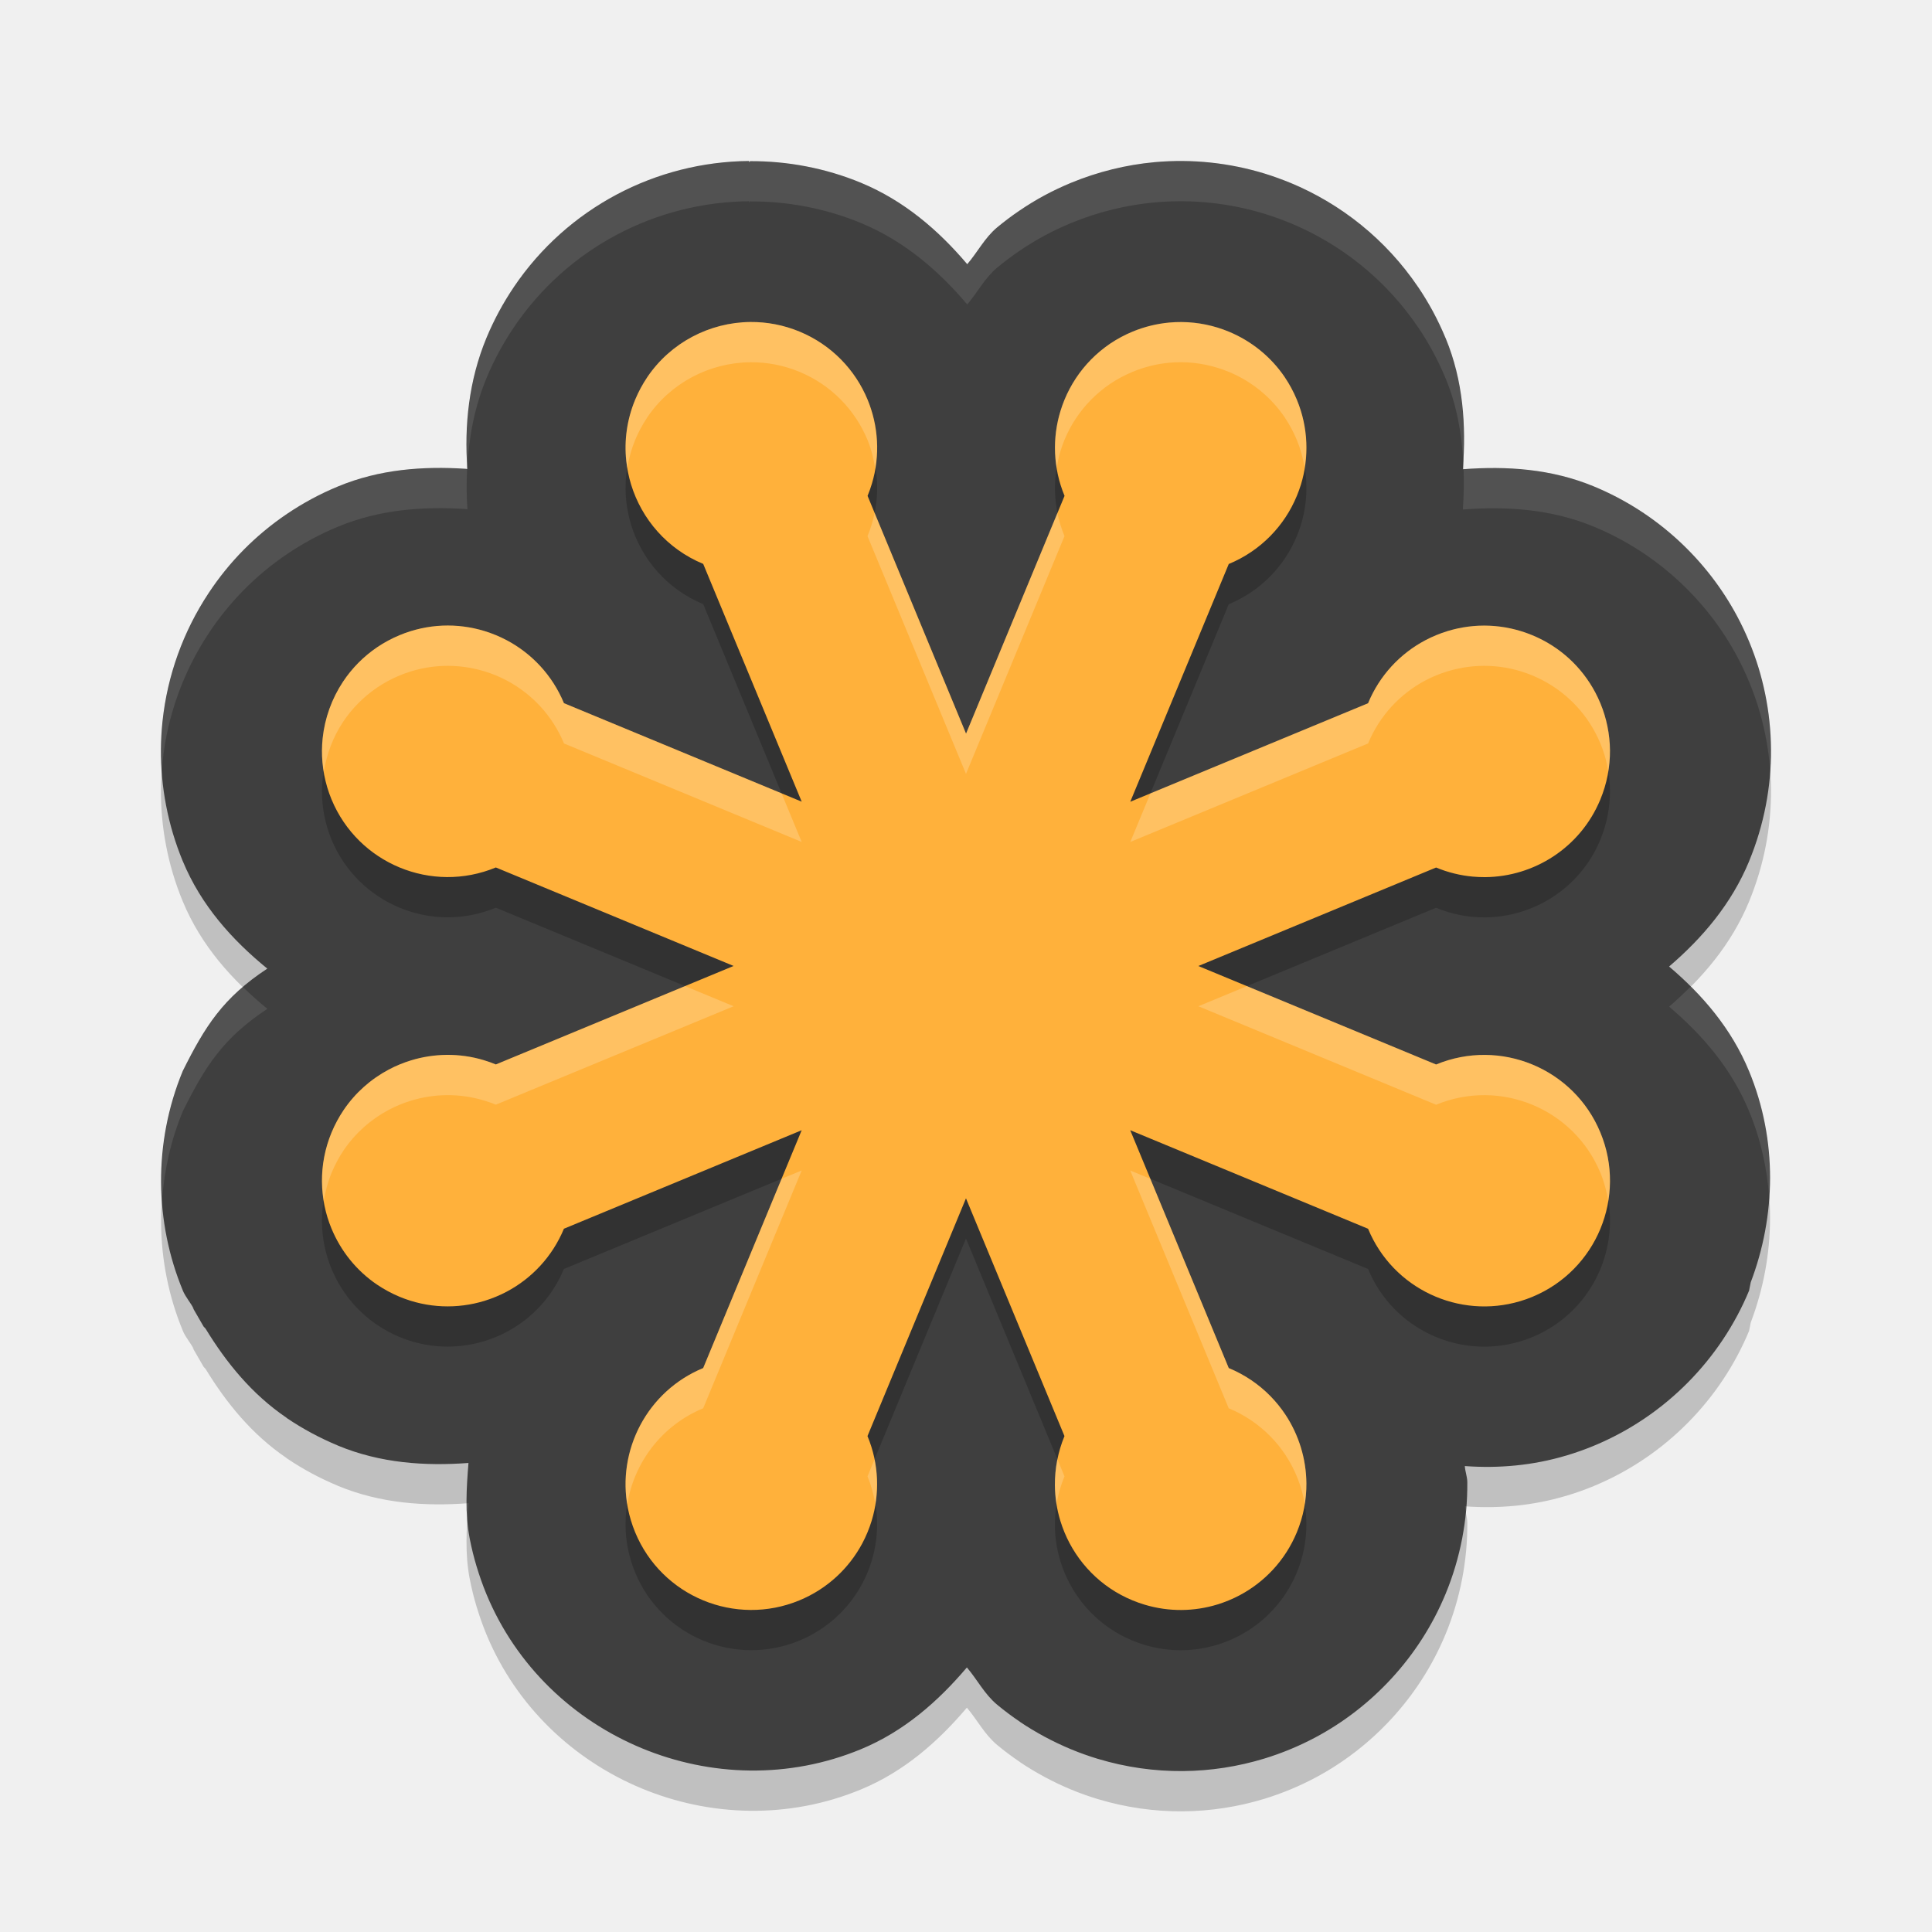
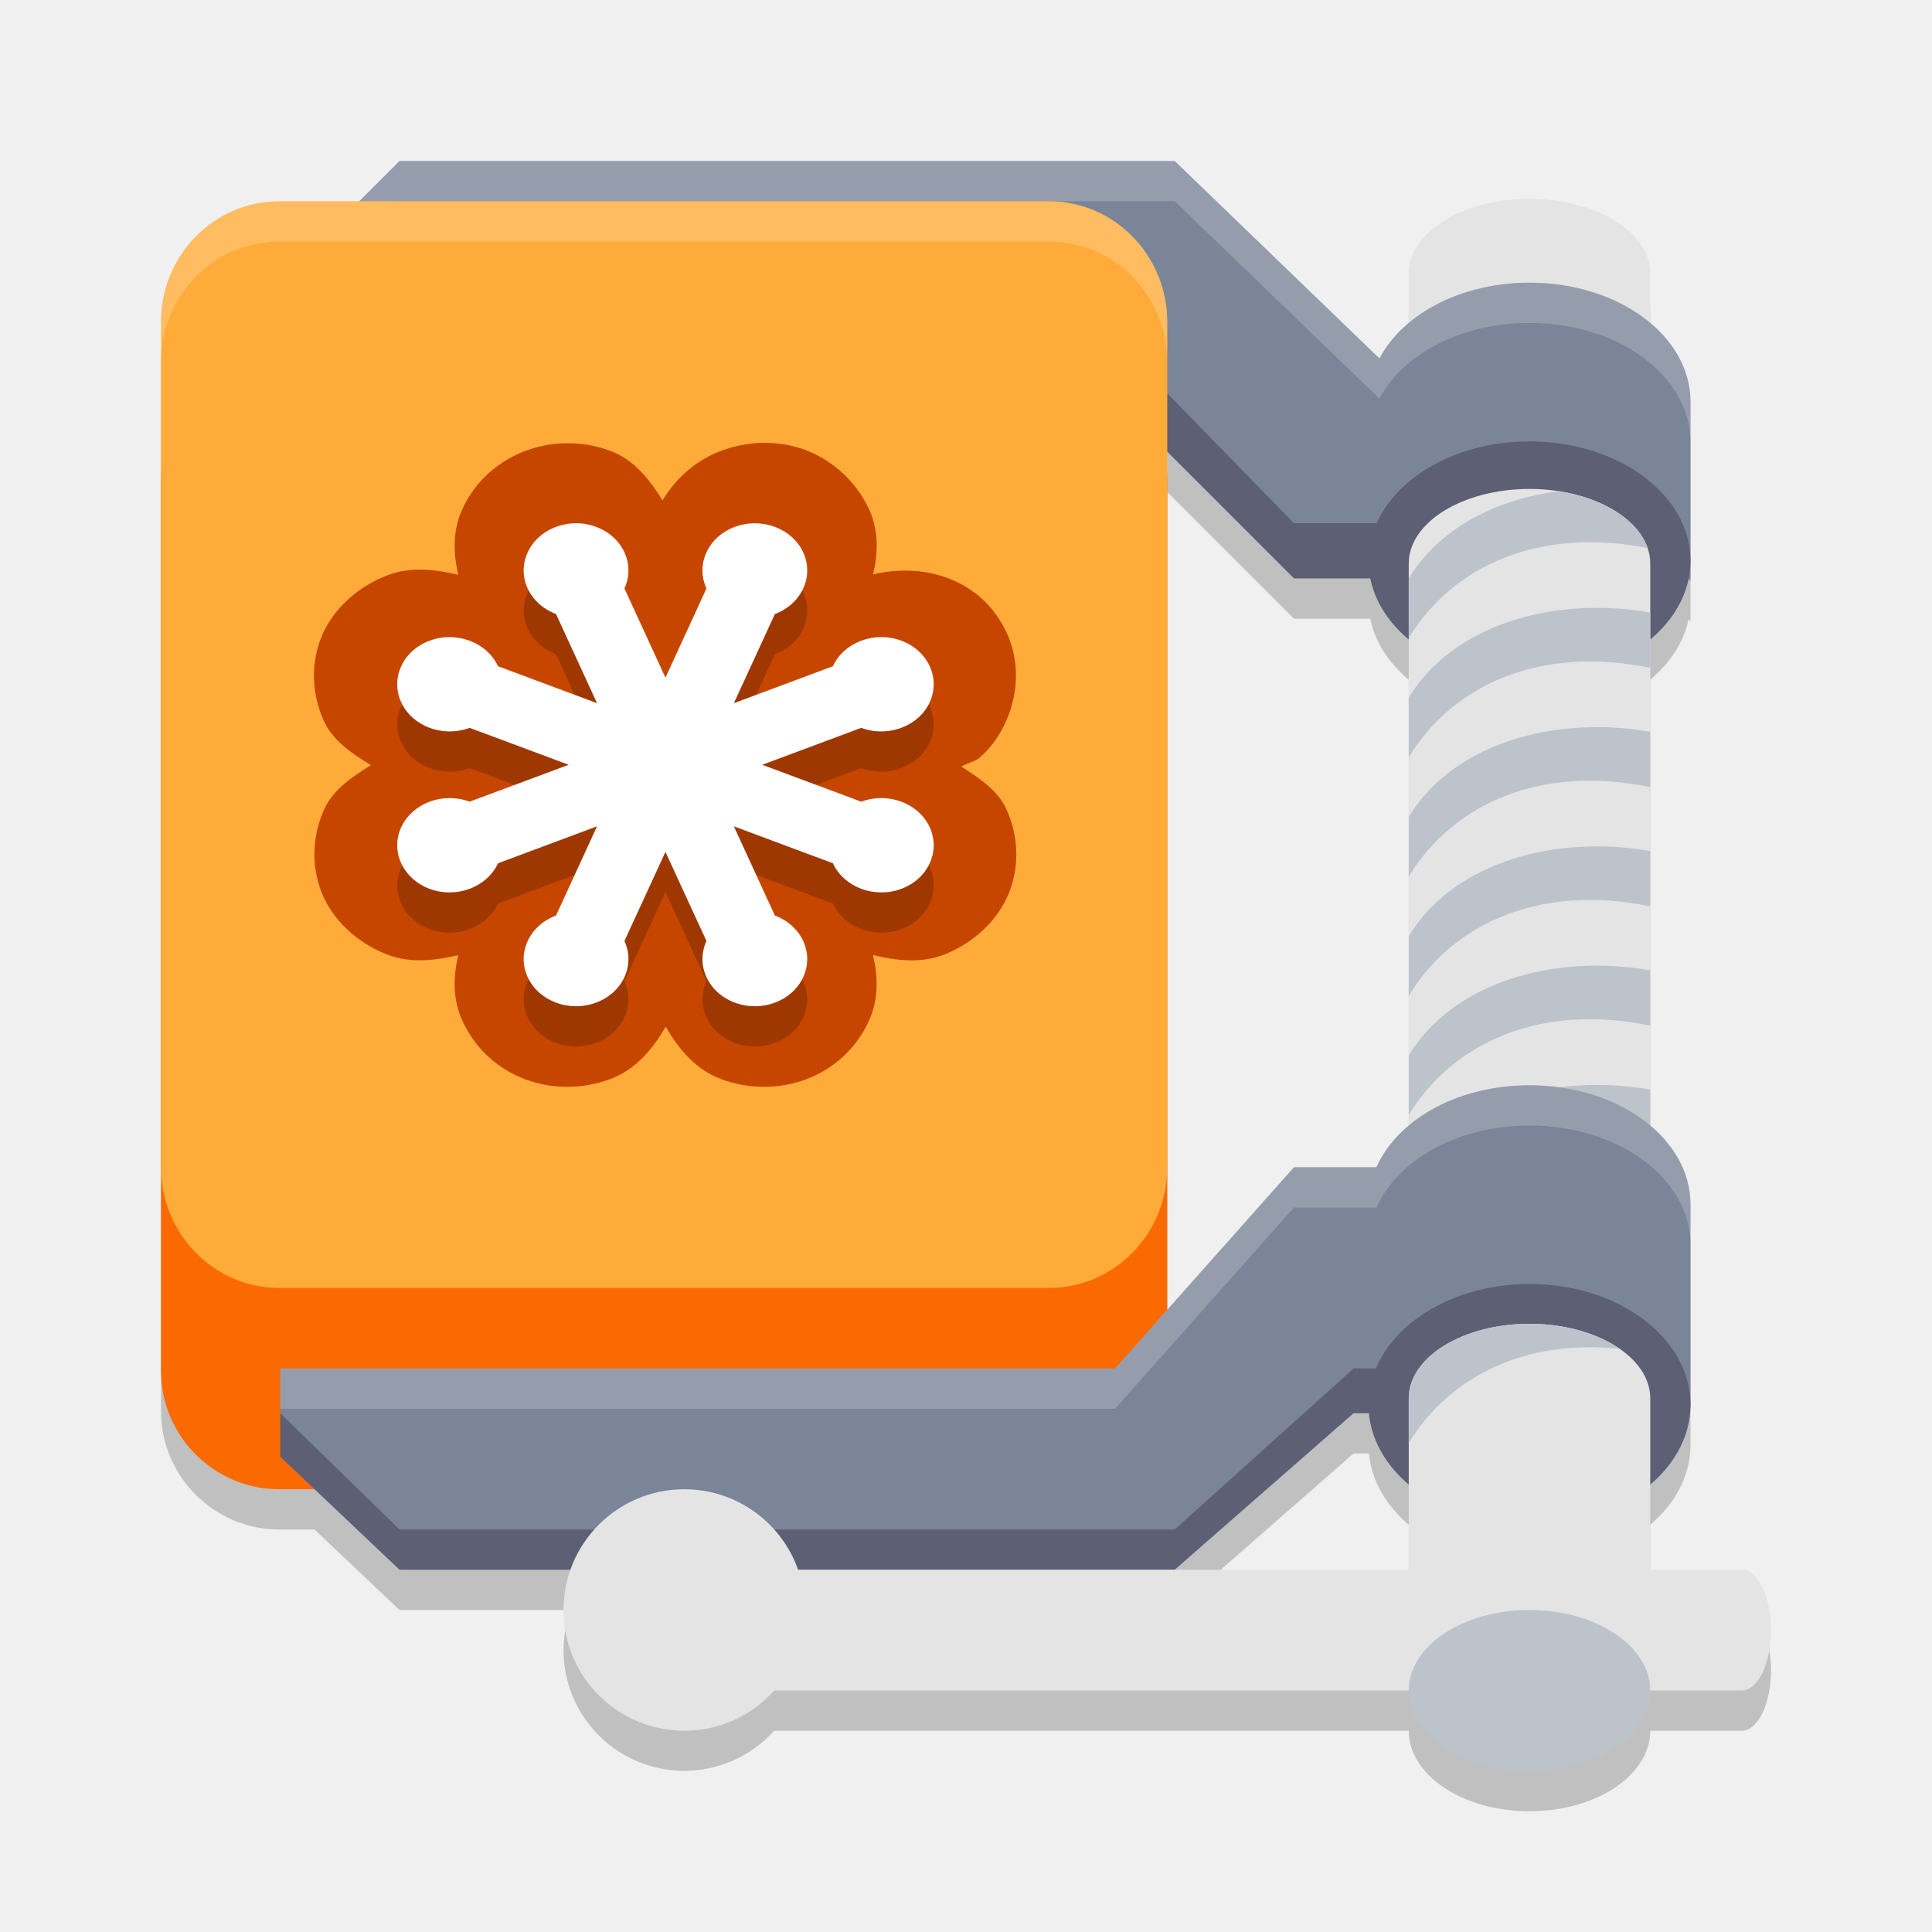
<svg xmlns="http://www.w3.org/2000/svg" width="48" height="48" version="1.1">
-   <path style="opacity:0.2" d="m 18.613,5 c -2.319,0.018 -4.518,1.164 -5.848,3.133 v 0.002 l -0.002,0.002 c -0.261,0.387 -0.49,0.807 -0.678,1.26 -0.436,1.052 -0.553,2.176 -0.473,3.256 -0.015,-10e-4 -0.028,-0.005 -0.043,-0.006 -1.06,-0.068 -2.139,0.01 -3.17,0.438 -0.898,0.371 -1.697,0.918 -2.35,1.58 -0.326,0.33 -0.615,0.69 -0.867,1.072 -0.63,0.953 -1.024,2.044 -1.145,3.188 -0.025,0.236 -0.037,0.466 -0.039,0.691 -0.003,0.462 0.039,0.932 0.129,1.398 0.045,0.235 0.102,0.468 0.17,0.695 0.069,0.23 0.15,0.459 0.242,0.682 l 0.002,0.004 c 0.457,1.102 1.224,1.955 2.1,2.67 -1.103,0.725 -1.549,1.438 -2.1,2.543 -0.742,1.794 -0.695,3.772 0,5.451 v 0.002 c 0.069,0.166 0.196,0.304 0.277,0.465 -0.011,-0.015 -0.028,-0.037 -0.037,-0.049 0.138,0.239 0.277,0.48 0.277,0.48 2.6e-6,4e-6 0.039,0.042 0.049,0.053 0.517,0.847 1.152,1.629 2.008,2.211 l 0.016,0.014 c 0.392,0.265 0.816,0.493 1.266,0.68 l 0.002,0.002 c 1.055,0.436 2.158,0.51 3.24,0.43 -0.049,0.622 -0.091,1.249 0.031,1.879 0.048,0.248 0.107,0.48 0.172,0.695 0.068,0.225 0.148,0.454 0.242,0.682 1.486,3.591 5.715,5.343 9.307,3.855 1.073,-0.444 1.916,-1.189 2.631,-2.031 0.26,0.305 0.438,0.665 0.752,0.926 0.18,0.15 0.37,0.291 0.566,0.424 0.004,0.002 0.008,0.004 0.012,0.006 l -0.012,-0.004 c 0.19,0.128 0.394,0.251 0.613,0.369 0.208,0.112 0.426,0.216 0.654,0.311 0.229,0.095 0.456,0.175 0.678,0.242 h 0.002 c 0.688,0.207 1.397,0.306 2.096,0.301 0.698,-0.005 1.381,-0.113 2.033,-0.312 0.433,-0.133 0.855,-0.307 1.258,-0.521 1.406,-0.747 2.587,-1.993 3.238,-3.562 l 0.002,-0.004 c 0.372,-0.899 0.548,-1.849 0.541,-2.775 v -0.002 c -10e-4,-0.138 -0.054,-0.266 -0.062,-0.402 0.835,0.061 1.687,-0.012 2.521,-0.262 h 0.002 c 0.23,-0.069 0.457,-0.149 0.682,-0.242 l 0.004,-0.002 c 1.794,-0.744 3.158,-2.174 3.854,-3.854 v -0.002 l 0.041,-0.205 c 0.621,-1.636 0.672,-3.52 -0.043,-5.246 -0.438,-1.059 -1.158,-1.895 -1.986,-2.598 0.827,-0.708 1.549,-1.554 1.988,-2.615 v -0.002 C 43.828,21.495 44.007,20.544 44,19.617 v -0.002 C 43.998,19.389 43.986,19.158 43.961,18.924 v -0.002 C 43.912,18.46 43.819,18.012 43.688,17.582 43.555,17.149 43.38,16.727 43.166,16.324 42.419,14.918 41.174,13.736 39.602,13.086 38.541,12.646 37.432,12.575 36.344,12.658 36.427,11.57 36.355,10.461 35.916,9.4 l -0.002,-0.002 C 35.822,9.175 35.718,8.957 35.604,8.744 35.488,8.529 35.365,8.326 35.234,8.133 l -0.002,-0.002 C 34.433,6.949 33.316,6.063 32.061,5.543 h -0.002 C 31.843,5.453 31.628,5.377 31.418,5.312 30.548,5.046 29.622,4.944 28.686,5.029 27.985,5.093 27.28,5.264 26.607,5.543 26.384,5.635 26.164,5.739 25.951,5.853 25.744,5.965 25.541,6.088 25.34,6.224 25.134,6.364 24.946,6.507 24.773,6.65 24.465,6.907 24.288,7.264 24.031,7.564 23.317,6.722 22.466,5.987 21.395,5.543 l -0.004,-0.002 C 20.501,5.173 19.558,5 18.639,5.004 c -0.012,0.008 -0.025,0.017 -0.037,0.025 z" />
-   <path style="fill:#3f3f3f" d="m 18.613,4 c -2.319,0.018 -4.518,1.164 -5.848,3.133 v 0.002 l -0.002,0.002 c -0.261,0.387 -0.49,0.807 -0.678,1.26 -0.436,1.052 -0.553,2.176 -0.473,3.256 -0.015,-10e-4 -0.028,-0.005 -0.043,-0.006 -1.06,-0.068 -2.139,0.01 -3.17,0.438 -0.898,0.371 -1.697,0.918 -2.35,1.58 -0.326,0.33 -0.615,0.69 -0.867,1.072 -0.63,0.953 -1.024,2.044 -1.145,3.188 -0.025,0.236 -0.037,0.466 -0.039,0.691 -0.003,0.462 0.039,0.932 0.129,1.398 0.045,0.235 0.102,0.468 0.17,0.695 0.069,0.23 0.15,0.459 0.242,0.682 l 0.002,0.004 c 0.457,1.102 1.224,1.955 2.1,2.67 -1.103,0.725 -1.549,1.438 -2.1,2.543 -0.742,1.794 -0.695,3.772 0,5.451 v 0.002 c 0.069,0.166 0.196,0.304 0.277,0.465 -0.011,-0.015 -0.028,-0.037 -0.037,-0.049 0.138,0.239 0.277,0.48 0.277,0.48 2.6e-6,4e-6 0.039,0.042 0.049,0.053 0.517,0.847 1.152,1.629 2.008,2.211 l 0.016,0.014 c 0.392,0.265 0.816,0.493 1.266,0.68 l 0.002,0.002 c 1.055,0.436 2.158,0.51 3.24,0.43 -0.049,0.622 -0.091,1.249 0.031,1.879 0.048,0.248 0.107,0.48 0.172,0.695 0.068,0.225 0.148,0.454 0.242,0.682 1.486,3.591 5.715,5.343 9.307,3.855 1.073,-0.444 1.916,-1.189 2.631,-2.031 0.26,0.305 0.438,0.665 0.752,0.926 0.18,0.15 0.37,0.291 0.566,0.424 0.004,0.002 0.008,0.004 0.012,0.006 l -0.012,-0.004 c 0.19,0.128 0.394,0.251 0.613,0.369 0.208,0.112 0.426,0.216 0.654,0.311 0.229,0.095 0.456,0.175 0.678,0.242 h 0.002 c 0.688,0.207 1.397,0.306 2.096,0.301 0.698,-0.005 1.381,-0.113 2.033,-0.312 0.433,-0.133 0.855,-0.307 1.258,-0.521 1.406,-0.747 2.587,-1.993 3.238,-3.562 l 0.002,-0.004 c 0.372,-0.899 0.548,-1.849 0.541,-2.775 v -0.002 c -10e-4,-0.138 -0.054,-0.266 -0.062,-0.402 0.835,0.061 1.687,-0.012 2.521,-0.262 h 0.002 c 0.23,-0.069 0.457,-0.149 0.682,-0.242 l 0.004,-0.002 c 1.794,-0.744 3.158,-2.174 3.854,-3.854 v -0.002 l 0.041,-0.205 c 0.621,-1.636 0.672,-3.52 -0.043,-5.246 -0.438,-1.059 -1.158,-1.895 -1.986,-2.598 0.827,-0.708 1.549,-1.554 1.988,-2.615 v -0.002 C 43.828,20.496 44.007,19.545 44,18.617 v -0.002 c -0.002,-0.226 -0.014,-0.457 -0.039,-0.691 v -0.002 C 43.912,17.46 43.819,17.012 43.688,16.582 43.555,16.149 43.38,15.727 43.166,15.324 42.419,13.918 41.174,12.737 39.602,12.086 38.541,11.646 37.432,11.575 36.344,11.658 36.427,10.57 36.355,9.461 35.916,8.4 l -0.002,-0.002 C 35.822,8.175 35.718,7.957 35.604,7.744 35.488,7.529 35.365,7.326 35.234,7.133 l -0.002,-0.002 C 34.433,5.949 33.316,5.064 32.061,4.543 h -0.002 C 31.843,4.454 31.628,4.377 31.418,4.312 30.548,4.046 29.622,3.944 28.686,4.029 27.985,4.093 27.28,4.265 26.607,4.543 26.384,4.636 26.164,4.739 25.951,4.854 25.744,4.965 25.541,5.089 25.34,5.225 25.134,5.364 24.946,5.507 24.773,5.65 24.465,5.908 24.288,6.264 24.031,6.564 23.317,5.722 22.466,4.988 21.395,4.543 l -0.004,-0.002 C 20.501,4.173 19.558,4 18.639,4.004 c -0.012,0.008 -0.025,0.017 -0.037,0.025 z" />
-   <path style="opacity:0.2" d="m 18.645,9 c -1.014,0.008 -1.983,0.512 -2.564,1.371 0,0 0,7.17e-4 0,7.17e-4 -0.116,0.172 -0.217,0.358 -0.3,0.557 -0.207,0.498 -0.275,1.018 -0.222,1.519 0,0 0,7.17e-4 0,7.17e-4 0.021,0.2 0.062,0.397 0.12,0.588 0,0 0,7.17e-4 0,7.17e-4 0.264,0.86 0.895,1.601 1.792,1.973 l 2.447,5.907 -5.907,-2.447 c -0.289,-0.697 -0.801,-1.234 -1.42,-1.563 -0.177,-0.094 -0.362,-0.17 -0.553,-0.229 -0.669,-0.205 -1.412,-0.188 -2.109,0.102 -0.399,0.165 -0.745,0.403 -1.03,0.692 -0.142,0.144 -0.27,0.302 -0.38,0.469 -0.276,0.418 -0.45,0.899 -0.503,1.4 -0.011,0.1 -0.016,0.202 -0.017,0.303 -0.002,0.203 0.017,0.407 0.056,0.611 0.02,0.102 0.045,0.203 0.075,0.305 0,0 0,7.16e-4 0,7.16e-4 0.03,0.101 0.066,0.201 0.107,0.301 0.661,1.593 2.488,2.351 4.082,1.69 l 5.907,2.447 -5.907,2.447 c -0.1,-0.041 -0.2,-0.077 -0.301,-0.107 -0.606,-0.182 -1.234,-0.169 -1.808,0.006 -0.191,0.059 -0.376,0.135 -0.553,0.229 -0.442,0.235 -0.829,0.575 -1.12,1.005 -1.05e-4,1.55e-4 1.05e-4,5.37e-4 0,7.16e-4 -0.116,0.172 -0.217,0.358 -0.3,0.557 -0.33,0.797 -0.306,1.652 0,2.39 1.14e-4,2.75e-4 5.74e-4,4.29e-4 7.17e-4,7.17e-4 0.23,0.554 0.617,1.042 1.133,1.391 1.552e-4,1.06e-4 5.377e-4,-1.04e-4 7.169e-4,0 0.172,0.116 0.358,0.217 0.557,0.3 0.697,0.289 1.439,0.306 2.109,0.101 0.191,-0.059 0.376,-0.135 0.553,-0.229 0.618,-0.328 1.131,-0.866 1.42,-1.563 l 5.907,-2.447 -2.447,5.908 c -1.394,0.577 -2.149,2.048 -1.873,3.475 0.02,0.102 0.045,0.203 0.076,0.305 0,0 0,7.17e-4 0,7.17e-4 0.03,0.101 0.066,0.201 0.107,0.301 0.659,1.593 2.487,2.351 4.082,1.69 0.697,-0.289 1.234,-0.801 1.563,-1.419 0.094,-0.177 0.17,-0.362 0.229,-0.553 0.205,-0.669 0.188,-1.412 -0.102,-2.109 l 2.447,-5.907 2.447,5.907 c -0.041,0.1 -0.077,0.201 -0.107,0.302 -0.03,0.101 -0.055,0.203 -0.075,0.305 -0.02,0.102 -0.034,0.204 -0.043,0.306 -0.009,0.102 -0.013,0.204 -0.013,0.305 0,0 0,7.18e-4 0,7.18e-4 0.002,0.304 0.049,0.604 0.137,0.891 0.059,0.191 0.135,0.376 0.229,0.553 0.188,0.353 0.443,0.672 0.758,0.934 0.079,0.066 0.161,0.127 0.247,0.186 0,0 7.17e-4,0 7.17e-4,0 0.086,0.058 0.175,0.113 0.268,0.162 0.093,0.05 0.189,0.096 0.289,0.137 0.1,0.041 0.2,0.077 0.301,0.107 0.303,0.091 0.611,0.134 0.916,0.132 0.304,-0.002 0.605,-0.049 0.892,-0.137 0.191,-0.059 0.376,-0.135 0.553,-0.229 0.618,-0.328 1.131,-0.866 1.42,-1.563 0.165,-0.398 0.241,-0.812 0.238,-1.217 0,0 0,-7.17e-4 0,-7.17e-4 -0.005,-0.609 -0.188,-1.201 -0.519,-1.703 -0.111,-0.167 -0.238,-0.325 -0.38,-0.469 -0.285,-0.289 -0.631,-0.527 -1.03,-0.692 l -2.448,-5.909 5.909,2.448 c 0.618,1.495 2.263,2.253 3.78,1.799 0,0 7.17e-4,0 7.17e-4,0 0.101,-0.03 0.202,-0.066 0.301,-0.107 0.797,-0.33 1.385,-0.952 1.691,-1.691 0,0 0,-7.17e-4 0,-7.17e-4 0.306,-0.739 0.33,-1.593 -7.17e-4,-2.39 -0.659,-1.595 -2.487,-2.351 -4.082,-1.691 l -5.907,-2.447 5.907,-2.447 c 0.299,0.124 0.606,0.198 0.912,0.226 0.102,0.009 0.204,0.013 0.306,0.013 1.217,-0.009 2.369,-0.734 2.863,-1.929 0.165,-0.399 0.242,-0.812 0.239,-1.218 -7.17e-4,-0.101 -0.006,-0.202 -0.017,-0.302 -0.021,-0.2 -0.062,-0.398 -0.12,-0.589 -0.059,-0.191 -0.135,-0.376 -0.229,-0.553 -0.328,-0.618 -0.865,-1.131 -1.563,-1.419 -0.698,-0.289 -1.44,-0.307 -2.109,-0.102 -0.191,0.059 -0.376,0.135 -0.553,0.229 -0.618,0.328 -1.131,0.865 -1.419,1.563 l -5.908,2.447 2.447,-5.907 c 0.399,-0.165 0.745,-0.403 1.03,-0.692 0.142,-0.145 0.27,-0.302 0.38,-0.469 0.111,-0.167 0.204,-0.345 0.281,-0.53 0.038,-0.092 0.072,-0.186 0.102,-0.281 0.205,-0.669 0.188,-1.412 -0.101,-2.109 -0.041,-0.1 -0.087,-0.196 -0.137,-0.289 -0.05,-0.093 -0.104,-0.182 -0.162,-0.268 0,0 0,-7.17e-4 0,-7.17e-4 -0.349,-0.516 -0.837,-0.903 -1.391,-1.133 0,0 -7.17e-4,-7.17e-4 -7.17e-4,-7.17e-4 -0.092,-0.038 -0.186,-0.072 -0.281,-0.101 -0.383,-0.117 -0.789,-0.162 -1.197,-0.125 -0.306,0.028 -0.613,0.102 -0.912,0.225 -0.1,0.041 -0.196,0.087 -0.289,0.137 -0.093,0.05 -0.183,0.104 -0.269,0.162 -0.086,0.058 -0.168,0.121 -0.247,0.186 -0.315,0.262 -0.571,0.581 -0.758,0.934 -0.094,0.177 -0.17,0.362 -0.229,0.553 -0.205,0.669 -0.188,1.412 0.101,2.109 l -2.447,5.907 -2.447,-5.907 c 0.041,-0.1 0.077,-0.2 0.107,-0.301 0.213,-0.707 0.161,-1.443 -0.106,-2.089 0,0 0,-7.17e-4 0,-7.17e-4 -0.306,-0.739 -0.894,-1.36 -1.691,-1.691 -0.399,-0.165 -0.812,-0.241 -1.217,-0.238 0,0 -7.17e-4,0 -7.17e-4,0 z" />
-   <path style="fill:#ffb13b" d="m 18.645,8 c -1.014,0.008 -1.983,0.512 -2.564,1.371 0,0 0,7.17e-4 0,7.17e-4 -0.116,0.172 -0.217,0.358 -0.3,0.557 -0.207,0.498 -0.275,1.018 -0.222,1.519 0,0 0,7.17e-4 0,7.17e-4 0.021,0.2 0.062,0.397 0.12,0.588 0,0 0,7.17e-4 0,7.17e-4 0.264,0.86 0.895,1.601 1.792,1.973 l 2.447,5.907 -5.907,-2.447 c -0.289,-0.697 -0.801,-1.234 -1.42,-1.563 -0.177,-0.094 -0.362,-0.17 -0.553,-0.229 -0.669,-0.205 -1.412,-0.188 -2.109,0.102 -0.399,0.165 -0.745,0.403 -1.03,0.692 -0.142,0.144 -0.27,0.302 -0.38,0.469 -0.276,0.418 -0.45,0.899 -0.503,1.4 -0.011,0.1 -0.016,0.202 -0.017,0.303 -0.002,0.203 0.017,0.407 0.056,0.611 0.02,0.102 0.045,0.203 0.075,0.305 0,0 0,7.16e-4 0,7.16e-4 0.03,0.101 0.066,0.201 0.107,0.301 0.661,1.593 2.488,2.351 4.082,1.69 l 5.907,2.447 -5.907,2.447 c -0.1,-0.041 -0.2,-0.077 -0.301,-0.107 -0.606,-0.182 -1.234,-0.169 -1.808,0.006 -0.191,0.059 -0.376,0.135 -0.553,0.229 -0.442,0.235 -0.829,0.575 -1.12,1.005 -1.05e-4,1.55e-4 1.05e-4,5.37e-4 0,7.16e-4 -0.116,0.172 -0.217,0.358 -0.3,0.557 -0.33,0.797 -0.306,1.652 0,2.39 1.14e-4,2.75e-4 5.74e-4,4.29e-4 7.17e-4,7.17e-4 0.23,0.554 0.617,1.042 1.133,1.391 1.552e-4,1.06e-4 5.377e-4,-1.04e-4 7.169e-4,0 0.172,0.116 0.358,0.217 0.557,0.3 0.697,0.289 1.439,0.306 2.109,0.101 0.191,-0.059 0.376,-0.135 0.553,-0.229 0.618,-0.328 1.131,-0.866 1.42,-1.563 l 5.907,-2.447 -2.447,5.908 c -1.394,0.577 -2.149,2.048 -1.873,3.475 0.02,0.102 0.045,0.203 0.076,0.305 0,0 0,7.17e-4 0,7.17e-4 0.03,0.101 0.066,0.201 0.107,0.301 0.659,1.593 2.487,2.351 4.082,1.69 0.697,-0.289 1.234,-0.801 1.563,-1.419 0.094,-0.177 0.17,-0.362 0.229,-0.553 0.205,-0.669 0.188,-1.412 -0.102,-2.109 l 2.447,-5.907 2.447,5.907 c -0.041,0.1 -0.077,0.201 -0.107,0.302 -0.03,0.101 -0.055,0.203 -0.075,0.305 -0.02,0.102 -0.034,0.204 -0.043,0.306 -0.009,0.102 -0.013,0.204 -0.013,0.305 0,0 0,7.18e-4 0,7.18e-4 0.002,0.304 0.049,0.604 0.137,0.891 0.059,0.191 0.135,0.376 0.229,0.553 0.188,0.353 0.443,0.672 0.758,0.934 0.079,0.066 0.161,0.127 0.247,0.186 0,0 7.17e-4,0 7.17e-4,0 0.086,0.058 0.175,0.113 0.268,0.162 0.093,0.05 0.189,0.096 0.289,0.137 0.1,0.041 0.2,0.077 0.301,0.107 0.303,0.091 0.611,0.134 0.916,0.132 0.304,-0.002 0.605,-0.049 0.892,-0.137 0.191,-0.059 0.376,-0.135 0.553,-0.229 0.618,-0.328 1.131,-0.866 1.42,-1.563 0.165,-0.398 0.241,-0.812 0.238,-1.217 0,0 0,-7.17e-4 0,-7.17e-4 -0.005,-0.609 -0.188,-1.201 -0.519,-1.703 -0.111,-0.167 -0.238,-0.325 -0.38,-0.469 -0.285,-0.289 -0.631,-0.527 -1.03,-0.692 l -2.448,-5.909 5.909,2.448 c 0.618,1.495 2.263,2.253 3.78,1.799 0,0 7.17e-4,0 7.17e-4,0 0.101,-0.03 0.202,-0.066 0.301,-0.107 0.797,-0.33 1.385,-0.952 1.691,-1.691 0,0 0,-7.17e-4 0,-7.17e-4 0.306,-0.739 0.33,-1.593 -7.17e-4,-2.39 -0.659,-1.595 -2.487,-2.351 -4.082,-1.691 l -5.907,-2.447 5.907,-2.447 c 0.299,0.124 0.606,0.198 0.912,0.226 0.102,0.009 0.204,0.013 0.306,0.013 1.217,-0.009 2.369,-0.734 2.863,-1.929 0.165,-0.399 0.242,-0.812 0.239,-1.218 -7.17e-4,-0.101 -0.006,-0.202 -0.017,-0.302 -0.021,-0.2 -0.062,-0.398 -0.12,-0.589 -0.059,-0.191 -0.135,-0.376 -0.229,-0.553 -0.328,-0.618 -0.865,-1.131 -1.563,-1.419 -0.698,-0.289 -1.44,-0.307 -2.109,-0.102 -0.191,0.059 -0.376,0.135 -0.553,0.229 -0.618,0.328 -1.131,0.865 -1.419,1.563 l -5.908,2.447 2.447,-5.907 c 0.399,-0.165 0.745,-0.403 1.03,-0.692 0.142,-0.145 0.27,-0.302 0.38,-0.469 0.111,-0.167 0.204,-0.345 0.281,-0.53 0.038,-0.092 0.072,-0.186 0.102,-0.281 0.205,-0.669 0.188,-1.412 -0.101,-2.109 -0.041,-0.1 -0.087,-0.196 -0.137,-0.289 -0.05,-0.093 -0.104,-0.182 -0.162,-0.268 0,0 0,-7.17e-4 0,-7.17e-4 -0.349,-0.516 -0.837,-0.903 -1.391,-1.133 0,0 -7.17e-4,-7.17e-4 -7.17e-4,-7.17e-4 -0.092,-0.038 -0.186,-0.072 -0.281,-0.101 -0.383,-0.117 -0.789,-0.162 -1.197,-0.125 -0.306,0.028 -0.613,0.102 -0.912,0.225 -0.1,0.041 -0.196,0.087 -0.289,0.137 -0.093,0.05 -0.183,0.104 -0.269,0.162 -0.086,0.058 -0.168,0.121 -0.247,0.186 -0.315,0.262 -0.571,0.581 -0.758,0.934 -0.094,0.177 -0.17,0.362 -0.229,0.553 -0.205,0.669 -0.188,1.412 0.101,2.109 l -2.447,5.907 -2.447,-5.907 c 0.041,-0.1 0.077,-0.2 0.107,-0.301 0.213,-0.707 0.161,-1.443 -0.106,-2.089 0,0 0,-7.17e-4 0,-7.17e-4 -0.306,-0.739 -0.894,-1.36 -1.691,-1.691 -0.399,-0.165 -0.812,-0.241 -1.217,-0.238 0,0 -7.17e-4,0 -7.17e-4,0 z" />
-   <path style="fill:#ffffff;opacity:0.1" d="M 18.613 4 C 16.295 4.018 14.095 5.164 12.766 7.133 L 12.766 7.135 L 12.764 7.137 C 12.503 7.523 12.273 7.944 12.086 8.396 C 11.659 9.426 11.541 10.525 11.611 11.584 C 11.653 10.846 11.792 10.105 12.086 9.396 C 12.273 8.944 12.503 8.523 12.764 8.137 L 12.766 8.135 L 12.766 8.133 C 14.095 6.164 16.295 5.018 18.613 5 L 18.602 5.029 C 18.614 5.021 18.626 5.012 18.639 5.004 C 19.558 5 20.501 5.173 21.391 5.541 L 21.395 5.543 C 22.466 5.988 23.317 6.722 24.031 7.564 C 24.288 7.264 24.465 6.908 24.773 6.65 C 24.946 6.507 25.134 6.364 25.34 6.225 C 25.541 6.089 25.744 5.965 25.951 5.854 C 26.164 5.739 26.384 5.636 26.607 5.543 C 27.28 5.265 27.985 5.093 28.686 5.029 C 29.622 4.944 30.548 5.046 31.418 5.312 C 31.628 5.377 31.843 5.454 32.059 5.543 L 32.061 5.543 C 33.316 6.064 34.433 6.949 35.232 8.131 L 35.234 8.133 C 35.365 8.326 35.488 8.529 35.604 8.744 C 35.718 8.957 35.822 9.175 35.914 9.398 L 35.916 9.4 C 36.194 10.071 36.314 10.763 36.352 11.455 C 36.411 10.432 36.328 9.395 35.916 8.4 L 35.914 8.398 C 35.822 8.175 35.718 7.957 35.604 7.744 C 35.488 7.529 35.365 7.326 35.234 7.133 L 35.232 7.131 C 34.433 5.949 33.316 5.064 32.061 4.543 L 32.059 4.543 C 31.843 4.454 31.628 4.377 31.418 4.312 C 30.548 4.046 29.622 3.944 28.686 4.029 C 27.985 4.093 27.28 4.265 26.607 4.543 C 26.384 4.636 26.164 4.739 25.951 4.854 C 25.744 4.965 25.541 5.089 25.34 5.225 C 25.134 5.364 24.946 5.507 24.773 5.65 C 24.465 5.908 24.288 6.264 24.031 6.564 C 23.317 5.722 22.466 4.988 21.395 4.543 L 21.391 4.541 C 20.501 4.173 19.558 4 18.639 4.004 C 18.626 4.012 18.614 4.021 18.602 4.029 L 18.613 4 z M 10.773 11.627 C 9.975 11.64 9.174 11.764 8.4 12.084 C 7.502 12.455 6.703 13.002 6.051 13.664 C 5.725 13.995 5.436 14.354 5.184 14.736 C 4.554 15.689 4.16 16.78 4.039 17.924 C 4.014 18.16 4.002 18.389 4 18.615 C 3.999 18.805 4.009 18.997 4.023 19.189 C 4.029 19.101 4.03 19.015 4.039 18.924 C 4.16 17.78 4.554 16.689 5.184 15.736 C 5.436 15.354 5.725 14.995 6.051 14.664 C 6.703 14.002 7.502 13.455 8.4 13.084 C 9.432 12.657 10.51 12.579 11.57 12.646 C 11.585 12.647 11.599 12.651 11.613 12.652 C 11.589 12.322 11.59 11.988 11.605 11.652 C 11.594 11.651 11.582 11.647 11.57 11.646 C 11.305 11.629 11.04 11.622 10.773 11.627 z M 37.162 11.629 C 36.895 11.627 36.629 11.638 36.363 11.658 C 36.373 11.992 36.369 12.326 36.344 12.658 C 37.432 12.575 38.541 12.646 39.602 13.086 C 41.174 13.737 42.419 14.918 43.166 16.324 C 43.38 16.727 43.555 17.149 43.688 17.582 C 43.819 18.012 43.912 18.46 43.961 18.922 L 43.961 18.924 C 43.97 19.014 43.971 19.1 43.977 19.189 C 43.991 18.998 44.001 18.807 44 18.617 L 44 18.615 C 43.998 18.39 43.986 18.158 43.961 17.924 L 43.961 17.922 C 43.912 17.46 43.819 17.012 43.688 16.582 C 43.555 16.149 43.38 15.727 43.166 15.324 C 42.419 13.918 41.174 12.737 39.602 12.086 C 38.806 11.756 37.983 11.634 37.162 11.629 z M 42.006 24.508 C 41.833 24.682 41.654 24.851 41.469 25.01 C 42.297 25.713 43.017 26.548 43.455 27.607 C 43.744 28.304 43.903 29.025 43.955 29.746 C 44.027 28.7 43.877 27.627 43.455 26.607 C 43.115 25.787 42.603 25.102 42.006 24.508 z M 6.033 24.521 C 5.352 25.105 4.978 25.734 4.543 26.607 C 4.113 27.646 3.955 28.746 4.027 29.814 C 4.081 29.07 4.246 28.324 4.543 27.607 C 5.093 26.503 5.54 25.789 6.643 25.064 C 6.432 24.892 6.229 24.711 6.033 24.521 z M 11.641 37.346 C 11.625 37.347 11.609 37.347 11.594 37.348 C 11.595 37.5 11.603 37.653 11.617 37.807 C 11.626 37.653 11.629 37.499 11.641 37.346 z M 36.395 37.42 C 36.398 37.471 36.411 37.521 36.422 37.57 C 36.427 37.521 36.428 37.471 36.432 37.422 C 36.419 37.421 36.407 37.421 36.395 37.42 z" />
-   <path style="fill:#ffffff;opacity:0.2" d="M 18.645 8 C 17.63 8.008 16.661 8.511 16.08 9.371 L 16.08 9.373 C 15.964 9.545 15.864 9.731 15.781 9.93 C 15.575 10.428 15.506 10.948 15.559 11.449 C 15.565 11.507 15.577 11.565 15.586 11.623 C 15.624 11.39 15.687 11.158 15.781 10.93 C 15.864 10.731 15.964 10.545 16.08 10.373 L 16.08 10.371 C 16.661 9.511 17.63 9.008 18.645 9 C 19.05 8.997 19.465 9.073 19.863 9.238 C 20.66 9.569 21.247 10.191 21.553 10.93 C 21.648 11.159 21.706 11.402 21.744 11.648 C 21.845 11.059 21.774 10.464 21.553 9.93 C 21.247 9.191 20.66 8.569 19.863 8.238 C 19.465 8.073 19.05 7.997 18.645 8 z M 29.355 8 C 29.254 7.999 29.151 8.004 29.049 8.014 C 28.743 8.042 28.437 8.115 28.139 8.238 C 28.039 8.28 27.943 8.325 27.85 8.375 C 27.757 8.425 27.666 8.479 27.58 8.537 C 27.494 8.595 27.411 8.659 27.332 8.725 C 27.017 8.987 26.762 9.305 26.574 9.658 C 26.48 9.835 26.404 10.02 26.346 10.211 C 26.207 10.665 26.173 11.153 26.254 11.637 C 26.277 11.493 26.303 11.35 26.346 11.211 C 26.404 11.02 26.48 10.835 26.574 10.658 C 26.762 10.305 27.017 9.987 27.332 9.725 C 27.411 9.659 27.494 9.595 27.58 9.537 C 27.666 9.479 27.757 9.425 27.85 9.375 C 27.943 9.325 28.039 9.28 28.139 9.238 C 28.437 9.115 28.743 9.04 29.049 9.012 C 29.457 8.974 29.864 9.02 30.246 9.137 C 30.341 9.166 30.435 9.2 30.527 9.238 L 30.529 9.238 C 31.083 9.468 31.571 9.855 31.92 10.371 L 31.92 10.373 C 31.978 10.459 32.032 10.548 32.082 10.641 C 32.132 10.734 32.177 10.83 32.219 10.93 C 32.312 11.154 32.374 11.383 32.412 11.613 C 32.5 11.063 32.448 10.482 32.219 9.93 C 32.177 9.83 32.132 9.734 32.082 9.641 C 32.032 9.548 31.978 9.459 31.92 9.373 L 31.92 9.371 C 31.571 8.855 31.083 8.468 30.529 8.238 L 30.527 8.238 C 30.435 8.2 30.341 8.166 30.246 8.137 C 29.959 8.049 29.66 8.002 29.355 8 z M 21.729 12.744 C 21.71 12.836 21.688 12.929 21.66 13.02 C 21.63 13.121 21.594 13.221 21.553 13.32 L 24 19.227 L 26.447 13.32 C 26.369 13.131 26.311 12.938 26.271 12.744 L 24 18.227 L 21.729 12.744 z M 10.994 15.545 C 10.638 15.56 10.278 15.637 9.93 15.781 C 9.531 15.946 9.185 16.184 8.9 16.473 C 8.758 16.617 8.63 16.774 8.52 16.941 C 8.243 17.36 8.07 17.841 8.018 18.342 C 8.007 18.442 8.001 18.543 8 18.645 C 7.999 18.82 8.016 18.997 8.045 19.174 C 8.116 18.734 8.274 18.312 8.52 17.941 C 8.63 17.774 8.758 17.617 8.9 17.473 C 9.185 17.184 9.531 16.946 9.93 16.781 C 10.627 16.492 11.37 16.475 12.039 16.68 C 12.23 16.738 12.415 16.814 12.592 16.908 C 13.21 17.237 13.723 17.774 14.012 18.471 L 19.918 20.918 L 19.418 19.711 L 14.012 17.471 C 13.723 16.774 13.21 16.237 12.592 15.908 C 12.415 15.814 12.23 15.738 12.039 15.68 C 11.704 15.577 11.351 15.53 10.994 15.545 z M 36.738 15.545 C 36.473 15.557 36.212 15.603 35.961 15.68 C 35.77 15.738 35.585 15.814 35.408 15.908 C 34.79 16.237 34.279 16.774 33.99 17.471 L 28.582 19.711 L 28.082 20.918 L 33.99 18.471 C 34.279 17.774 34.79 17.237 35.408 16.908 C 35.585 16.814 35.77 16.738 35.961 16.68 C 36.63 16.475 37.373 16.492 38.07 16.781 C 38.767 17.07 39.304 17.581 39.633 18.199 C 39.727 18.376 39.805 18.563 39.863 18.754 C 39.905 18.889 39.932 19.027 39.955 19.166 C 39.983 18.992 40.001 18.818 40 18.645 C 39.999 18.543 39.993 18.442 39.982 18.342 C 39.961 18.141 39.922 17.945 39.863 17.754 C 39.805 17.563 39.727 17.378 39.633 17.201 C 39.304 16.583 38.767 16.07 38.07 15.781 C 37.634 15.601 37.18 15.525 36.738 15.545 z M 17.02 24.5 L 12.32 26.447 C 12.221 26.406 12.121 26.37 12.02 26.34 C 11.413 26.158 10.785 26.17 10.211 26.346 C 10.02 26.404 9.835 26.48 9.658 26.574 C 9.216 26.809 8.828 27.15 8.537 27.58 C 8.421 27.752 8.321 27.94 8.238 28.139 C 8.008 28.696 7.954 29.28 8.045 29.834 C 8.083 29.6 8.144 29.367 8.238 29.139 C 8.321 28.94 8.421 28.752 8.537 28.58 C 8.828 28.15 9.216 27.809 9.658 27.574 C 9.835 27.48 10.02 27.404 10.211 27.346 C 10.785 27.17 11.413 27.158 12.02 27.34 C 12.121 27.37 12.221 27.404 12.32 27.445 L 18.227 25 L 17.02 24.5 z M 30.98 24.5 L 29.773 25 L 35.68 27.447 C 37.275 26.788 39.102 27.544 39.762 29.139 C 39.856 29.367 39.917 29.6 39.955 29.834 C 40.046 29.28 39.993 28.696 39.762 28.139 C 39.102 26.544 37.275 25.788 35.68 26.447 L 30.98 24.5 z M 19.918 29.08 L 19.418 29.287 L 17.471 33.99 C 16.106 34.555 15.356 35.976 15.584 37.375 C 15.752 36.343 16.434 35.417 17.471 34.988 L 19.918 29.08 z M 28.08 29.08 L 30.527 34.988 C 30.926 35.153 31.274 35.393 31.559 35.682 C 31.701 35.826 31.827 35.983 31.938 36.15 C 32.181 36.519 32.345 36.936 32.416 37.373 C 32.444 37.2 32.458 37.026 32.457 36.854 C 32.452 36.245 32.269 35.652 31.938 35.15 C 31.827 34.983 31.701 34.826 31.559 34.682 C 31.274 34.393 30.926 34.155 30.527 33.99 L 28.58 29.287 L 28.08 29.08 z M 26.271 36.254 C 26.269 36.264 26.266 36.275 26.264 36.285 C 26.244 36.387 26.23 36.49 26.221 36.592 C 26.211 36.694 26.208 36.795 26.209 36.896 L 26.209 36.898 C 26.21 37.06 26.224 37.219 26.25 37.377 C 26.255 37.346 26.258 37.316 26.264 37.285 C 26.283 37.183 26.31 37.081 26.34 36.98 C 26.37 36.879 26.406 36.779 26.447 36.68 L 26.271 36.254 z M 21.727 36.258 L 21.553 36.68 C 21.646 36.905 21.708 37.135 21.746 37.365 C 21.804 37.003 21.802 36.629 21.727 36.258 z" />
+   <path style="opacity:0.2" d="m 9.926,5 -1,1 H 6.941 A 2.941,3 0 0 0 6.229,6.096 2.941,3 0 0 0 6.01,6.174 2.941,3 0 0 0 5.561,6.363 2.941,3 0 0 0 5.334,6.51 2.941,3 0 0 0 4.973,6.791 2.941,3 0 0 0 4.775,6.994 2.941,3 0 0 0 4.502,7.357 2.941,3 0 0 0 4.357,7.592 2.941,3 0 0 0 4.176,8.039 2.941,3 0 0 0 4.092,8.279 2.941,3 0 0 0 4,9 v 1 20 5.053 A 2.941,2.947 0 0 0 6.941,38 h 0.873 l 2.111,2 H 14.178 A 3,3 0 0 0 14,41 3,3 0 0 0 19.232,43 H 35 c 0,1.105 1.343,2 3,2 1.657,0 3,-0.895 3,-2 h 2.273 C 43.675,43 44,42.329 44,41.5 44,40.671 43.675,40 43.273,40 H 41 v -2.117 c 0.603,-0.513 0.976,-1.181 0.998,-1.914 l 0.002,0.002 v -4.045 -1 c 0,-0.755 -0.378,-1.441 -1,-1.963 v -0.891 -1.59 -1.373 -1.592 -1.371 -1.592 -1.373 -1.59 -0.703 c 0.495,-0.416 0.835,-0.935 0.953,-1.508 L 42,15.43 v -3.443 -1 c 0,-0.307 -0.064,-0.605 -0.18,-0.883 0,0 0,-0.002 0,-0.002 -0.077,-0.185 -0.178,-0.362 -0.301,-0.529 0,0 0,-0.002 0,-0.002 C 41.458,9.487 41.39,9.405 41.318,9.326 41.221,9.22 41.114,9.118 41,9.021 V 7.793 c 0,-1.023 -1.343,-1.852 -3,-1.852 -1.657,0 -3,0.829 -3,1.852 v 1.23 c -0.042,0.035 -0.085,0.071 -0.125,0.107 -0.008,0.007 -0.015,0.016 -0.023,0.023 -0.115,0.108 -0.219,0.222 -0.312,0.342 -0.006,0.008 -0.012,0.016 -0.018,0.023 -0.093,0.121 -0.177,0.248 -0.246,0.379 -0.001,0.002 -0.003,0.004 -0.004,0.006 L 29.186,5 Z M 29,12.223 l 3.148,3.148 h 1.896 C 34.161,15.948 34.502,16.471 35,16.889 v 1.445 1.48 1.482 1.48 1.482 1.48 1.482 1.48 0.262 C 34.645,29.263 34.37,29.613 34.199,30 H 32.148 L 29,33.541 v -20.594 z m 4.629,23.889 h 0.383 C 34.075,36.789 34.437,37.403 35,37.883 V 40 h -5.814 z" />
+   <path style="fill:#e4e4e4" d="m 38,4.941 c -1.657,0 -3,0.829 -3,1.852 V 10.126 h 6 V 6.793 C 41,5.77 39.657,4.941 38,4.941 Z m 0,0" />
+   <path style="fill:#fb6a00" d="M 6.941,9 H 26.059 A 2.941,2.947 0 0 1 29,11.947 V 34.053 A 2.941,2.947 0 0 1 26.059,37 H 6.941 A 2.941,2.947 0 0 1 4,34.053 V 11.947 A 2.941,2.947 0 0 1 6.941,9 Z m 0,0" />
+   <path fill="#5d5f74" d="M 9.926,5.481 6.963,8.444 V 9.926 h 20.741 l 4.444,4.444 h 7.629 l 0.741,-0.741 V 9.926 h -6.148 L 29.185,5.481 Z M 32.148,30.667 27.704,35.111 H 6.963 V 36.193 L 9.926,39 H 29.185 l 4.444,-3.889 h 7.148 l 0.741,-0.741 -0.741,-0.741 0.741,-2.963 z" />
+   <path fill="#7a8599" d="M 9.926,4 6.963,6.963 V 8.444 H 27.704 L 32.148,13 h 7.629 l 0.741,0.63 V 9.685 L 39.778,9 H 34.37 L 29.185,4 Z M 32.148,29 27.704,34 H 6.963 v 1.111 L 9.926,38 H 29.185 l 4.444,-4 h 6.848 l 0.741,0.37 V 29.926 L 40.465,29 Z" />
+   <path style="fill:#7a8599" d="m 38,7.023 c -1.871,0 -3.433,0.942 -3.875,2.222 H 34 l 0.5,4.444 h 6.833 L 42,14.43 V 9.986 C 42,8.343 40.216,7.023 38,7.023 Z" />
+   <path fill="#5d5f74" d="m 38,10.967 c 2.21,0 4,1.327 4,2.963 0,1.636 -1.79,2.963 -4,2.963 -2.21,0 -4,-1.327 -4,-2.963 0,-1.636 1.79,-2.963 4,-2.963 z m 0,0" />
+   <path style="fill:#e4e4e4" d="m 38,12.148 c -1.657,0 -3,0.829 -3,1.852 v 16.667 h 6 V 14 c 0,-1.023 -1.343,-1.852 -3,-1.852 z m 0,0" />
+   <path style="fill:#bcc3ca" d="M 38.718,12.204 C 37.166,12.409 35.759,13.12 35,14.37 v 1.481 c 1.116,-1.837 3.301,-2.758 5.936,-2.234 -0.236,-0.695 -1.106,-1.245 -2.218,-1.414 z M 39.679,15.102 C 37.765,15.101 35.914,15.829 35,17.333 v 1.481 C 36.125,16.963 38.337,16.04 41,16.593 V 15.22 A 7.424,7.332 0 0 0 39.679,15.102 Z m 0,2.963 C 37.765,18.064 35.914,18.791 35,20.296 v 1.481 c 1.125,-1.852 3.337,-2.775 6,-2.222 v -1.373 a 7.424,7.332 0 0 0 -1.321,-0.117 z m 0,2.963 C 37.765,21.027 35.914,21.754 35,23.259 v 1.481 c 1.125,-1.852 3.337,-2.775 6,-2.222 v -1.373 a 7.424,7.332 0 0 0 -1.321,-0.117 z m 0,2.963 C 37.765,23.99 35.914,24.717 35,26.222 v 1.481 c 1.125,-1.852 3.337,-2.775 6,-2.222 v -1.373 a 7.424,7.332 0 0 0 -1.321,-0.117 z m 0,2.963 C 37.765,26.953 35.914,27.68 35,29.185 v 1.481 c 1.125,-1.852 3.337,-2.775 6,-2.222 V 27.071 a 7.424,7.332 0 0 0 -1.321,-0.117 z" />
+   <path style="fill:#7a8599" d="m 38,26.963 c -1.871,0 -3.433,0.942 -3.875,2.222 H 34 L 34.7,34.23 41.333,34.23 42,34.97 v -5.044 c 0,-1.642 -1.784,-2.963 -4,-2.963 z" />
+   <path fill="#5d5f74" d="m 38,31.9 c 2.21,0 4,1.343 4,3 0,1.657 -1.79,3 -4,3 -2.21,0 -4,-1.343 -4,-3 0,-1.657 1.79,-3 4,-3 z m 0,0" />
+   <path style="fill:#e4e4e4" d="m 40.727,39 h 2.545 C 43.675,39 44,39.671 44,40.5 44,41.329 43.675,42 43.273,42 H 40.727 C 40.325,42 40,41.329 40,40.5 40,39.671 40.325,39 40.727,39 Z m 0,0" />
+   <path style="fill:#e4e4e4" d="m 38,32.889 c -1.657,0 -3,0.829 -3,1.852 V 42 h 6 v -7.259 c 0,-1.023 -1.343,-1.852 -3,-1.852 z" />
+   <path style="fill:#e4e4e4" d="m 20,40 a 3,3 0 1 1 -6,0 3,3 0 0 1 6,0 z m 0,0" />
+   <path style="fill:#e4e4e4" d="M 18.756,39 H 35.244 C 35.662,39 36,39.671 36,40.5 36,41.329 35.662,42 35.244,42 H 18.756 C 18.338,42 18,41.329 18,40.5 18,39.671 18.338,39 18.756,39 Z" />
+   <path style="fill:#bcc3ca" d="m 35,42 c 0,-1.105 1.343,-2 3,-2 1.657,0 3,0.895 3,2 0,1.105 -1.343,2 -3,2 -1.657,0 -3,-0.895 -3,-2 z m 0,0" />
+   <path style="fill:#bcc3ca" d="m 38,32.889 c -1.057,0 -1.985,0.338 -2.52,0.848 -0.097,0.104 -0.188,0.214 -0.274,0.328 C 35.074,34.274 35,34.502 35,34.741 v 1.111 c 1.016,-1.672 2.917,-2.586 5.238,-2.342 C 39.688,33.13 38.891,32.889 38,32.889 Z" />
+   <path style="opacity:0.2;fill:#ffffff" d="M 9.926,4 6.963,6.963 v 1 L 9.926,5 H 29.186 l 5.086,4.904 C 34.852,8.801 36.299,8.023 38,8.023 c 2.216,0 4,1.321 4,2.963 V 9.986 c 0,-1.642 -1.784,-2.963 -4,-2.963 -1.701,0 -3.148,0.778 -3.729,1.881 L 29.186,4 Z M 38,26.963 c -1.779,0 -3.278,0.852 -3.801,2.037 h -2.051 l -4.445,5 H 6.963 v 1 H 27.703 l 4.445,-5 h 2.051 C 34.722,28.815 36.221,27.963 38,27.963 c 2.216,0 4,1.321 4,2.963 v -1 c 0,-1.642 -1.784,-2.963 -4,-2.963 z" />
+   <path style="fill:#ffab39" d="M 6.941,5 H 26.059 A 2.941,3 0 0 1 29,8 V 29 a 2.941,3 0 0 1 -2.941,3 H 6.941 A 2.941,3 0 0 1 4,29 V 8 A 2.941,3 0 0 1 6.941,5 Z m 0,0" />
+   <path style="fill:#c64600" d="m 14.096,11.011 c -1.091,0.008 -2.131,0.596 -2.608,1.636 -0.246,0.535 -0.228,1.098 -0.102,1.634 -0.566,-0.132 -1.162,-0.21 -1.737,0.004 -0.756,0.277 -1.397,0.858 -1.674,1.567 -0.277,0.711 -0.205,1.46 0.077,2.072 0.219,0.477 0.692,0.796 1.164,1.086 -0.467,0.29 -0.935,0.606 -1.153,1.08 -0.28,0.61 -0.354,1.355 -0.08,2.063 0.273,0.708 0.91,1.292 1.662,1.572 0.576,0.214 1.173,0.137 1.741,0.004 -0.127,0.537 -0.144,1.098 0.103,1.634 0.651,1.418 2.275,1.969 3.679,1.444 0.617,-0.23 1.054,-0.743 1.371,-1.302 0.318,0.559 0.753,1.072 1.369,1.302 1.405,0.525 3.031,-0.026 3.681,-1.446 0.245,-0.534 0.226,-1.096 0.1,-1.632 0.569,0.133 1.167,0.212 1.745,-0.004 l 0.008,-0.002 0.008,-0.004 c 0.742,-0.287 1.367,-0.873 1.634,-1.576 0.267,-0.703 0.193,-1.443 -0.086,-2.049 -0.211,-0.459 -0.668,-0.762 -1.115,-1.049 0.152,-0.092 0.344,-0.118 0.475,-0.236 0.769,-0.692 1.161,-1.981 0.657,-3.078 -0.619,-1.347 -2.054,-1.765 -3.323,-1.459 0.124,-0.534 0.143,-1.092 -0.102,-1.624 v -0.002 h -0.002 c -0.344,-0.747 -1.015,-1.295 -1.703,-1.509 -0.688,-0.214 -1.369,-0.16 -1.976,0.067 -0.572,0.213 -1.089,0.63 -1.448,1.228 -0.319,-0.515 -0.709,-1.01 -1.289,-1.228 -5.97e-4,-2.26e-4 -0.001,2.24e-4 -0.002,0 -0.345,-0.13 -0.706,-0.194 -1.072,-0.192 z m 8.323,9.991 c -0.042,0.016 -0.078,-0.052 -0.025,0.063 l -0.006,-0.013 c 0.01,-0.011 0.065,-0.063 0.015,-0.044 z" />
+   <path style="opacity:0.2" d="m 14.302,14 c -0.506,0.004 -0.987,0.275 -1.192,0.724 -0.276,0.597 0.04,1.282 0.704,1.531 l 1.019,2.215 -2.46,-0.918 c -0.276,-0.597 -1.038,-0.882 -1.7,-0.634 -0.665,0.247 -0.98,0.932 -0.705,1.531 0.276,0.597 1.036,0.881 1.7,0.634 l 2.461,0.918 -2.461,0.916 c -0.664,-0.247 -1.424,0.037 -1.7,0.635 -0.275,0.597 0.04,1.282 0.705,1.531 0.662,0.247 1.424,-0.037 1.7,-0.635 l 2.46,-0.918 -1.019,2.217 c -0.664,0.247 -0.98,0.932 -0.704,1.529 0.275,0.599 1.036,0.882 1.7,0.634 0.664,-0.247 0.979,-0.932 0.704,-1.531 l 1.019,-2.214 1.019,2.214 c -0.275,0.599 0.04,1.284 0.704,1.531 0.664,0.249 1.425,-0.035 1.7,-0.634 0.275,-0.597 -0.04,-1.282 -0.704,-1.529 l -1.019,-2.217 2.461,0.918 c 0.275,0.598 1.035,0.882 1.7,0.635 0.664,-0.249 0.979,-0.933 0.704,-1.531 -0.275,-0.599 -1.036,-0.882 -1.701,-0.635 l -2.46,-0.916 2.46,-0.918 c 0.665,0.247 1.426,-0.037 1.701,-0.634 0.275,-0.599 -0.04,-1.284 -0.704,-1.531 -0.665,-0.249 -1.426,0.037 -1.7,0.634 l -2.461,0.918 1.019,-2.215 c 0.664,-0.249 0.979,-0.933 0.704,-1.531 -0.275,-0.599 -1.036,-0.881 -1.7,-0.634 -0.664,0.247 -0.979,0.932 -0.704,1.53 l -1.019,2.216 -1.019,-2.216 c 0.275,-0.599 -0.04,-1.283 -0.704,-1.53 a 1.407,1.407 0 0 0 -0.507,-0.09 z m 0,0" />
+   <path style="fill:#ffffff" d="m 14.302,13 c -0.506,0.004 -0.987,0.275 -1.192,0.724 -0.276,0.597 0.04,1.282 0.704,1.531 l 1.019,2.215 -2.46,-0.918 c -0.276,-0.597 -1.038,-0.882 -1.7,-0.634 -0.665,0.247 -0.98,0.932 -0.705,1.531 0.276,0.597 1.036,0.881 1.7,0.634 l 2.461,0.918 -2.461,0.916 c -0.664,-0.247 -1.424,0.037 -1.7,0.635 -0.275,0.597 0.04,1.282 0.705,1.531 0.662,0.247 1.424,-0.037 1.7,-0.635 l 2.46,-0.918 -1.019,2.217 c -0.664,0.247 -0.98,0.932 -0.704,1.529 0.275,0.599 1.036,0.882 1.7,0.634 0.664,-0.247 0.979,-0.932 0.704,-1.531 l 1.019,-2.214 1.019,2.214 c -0.275,0.599 0.04,1.284 0.704,1.531 0.664,0.249 1.425,-0.035 1.7,-0.634 0.275,-0.597 -0.04,-1.282 -0.704,-1.529 l -1.019,-2.217 2.461,0.918 c 0.275,0.598 1.035,0.882 1.7,0.635 0.664,-0.249 0.979,-0.933 0.704,-1.531 -0.275,-0.599 -1.036,-0.882 -1.701,-0.635 l -2.46,-0.916 2.46,-0.918 c 0.665,0.247 1.426,-0.037 1.701,-0.634 0.275,-0.599 -0.04,-1.284 -0.704,-1.531 -0.665,-0.249 -1.426,0.037 -1.7,0.634 l -2.461,0.918 1.019,-2.215 c 0.664,-0.249 0.979,-0.933 0.704,-1.531 -0.275,-0.599 -1.036,-0.881 -1.7,-0.634 -0.664,0.247 -0.979,0.932 -0.704,1.53 l -1.019,2.216 -1.019,-2.216 c 0.275,-0.599 -0.04,-1.283 -0.704,-1.53 a 1.407,1.407 0 0 0 -0.507,-0.09 z m 0,0" />
+   <path style="opacity:0.2;fill:#ffffff" d="M 6.941,5 A 2.941,3 0 0 0 4,8 V 9 A 2.941,3 0 0 1 6.941,6 H 26.059 A 2.941,3 0 0 1 29,9 V 8 A 2.941,3 0 0 0 26.059,5 Z" />
</svg>
